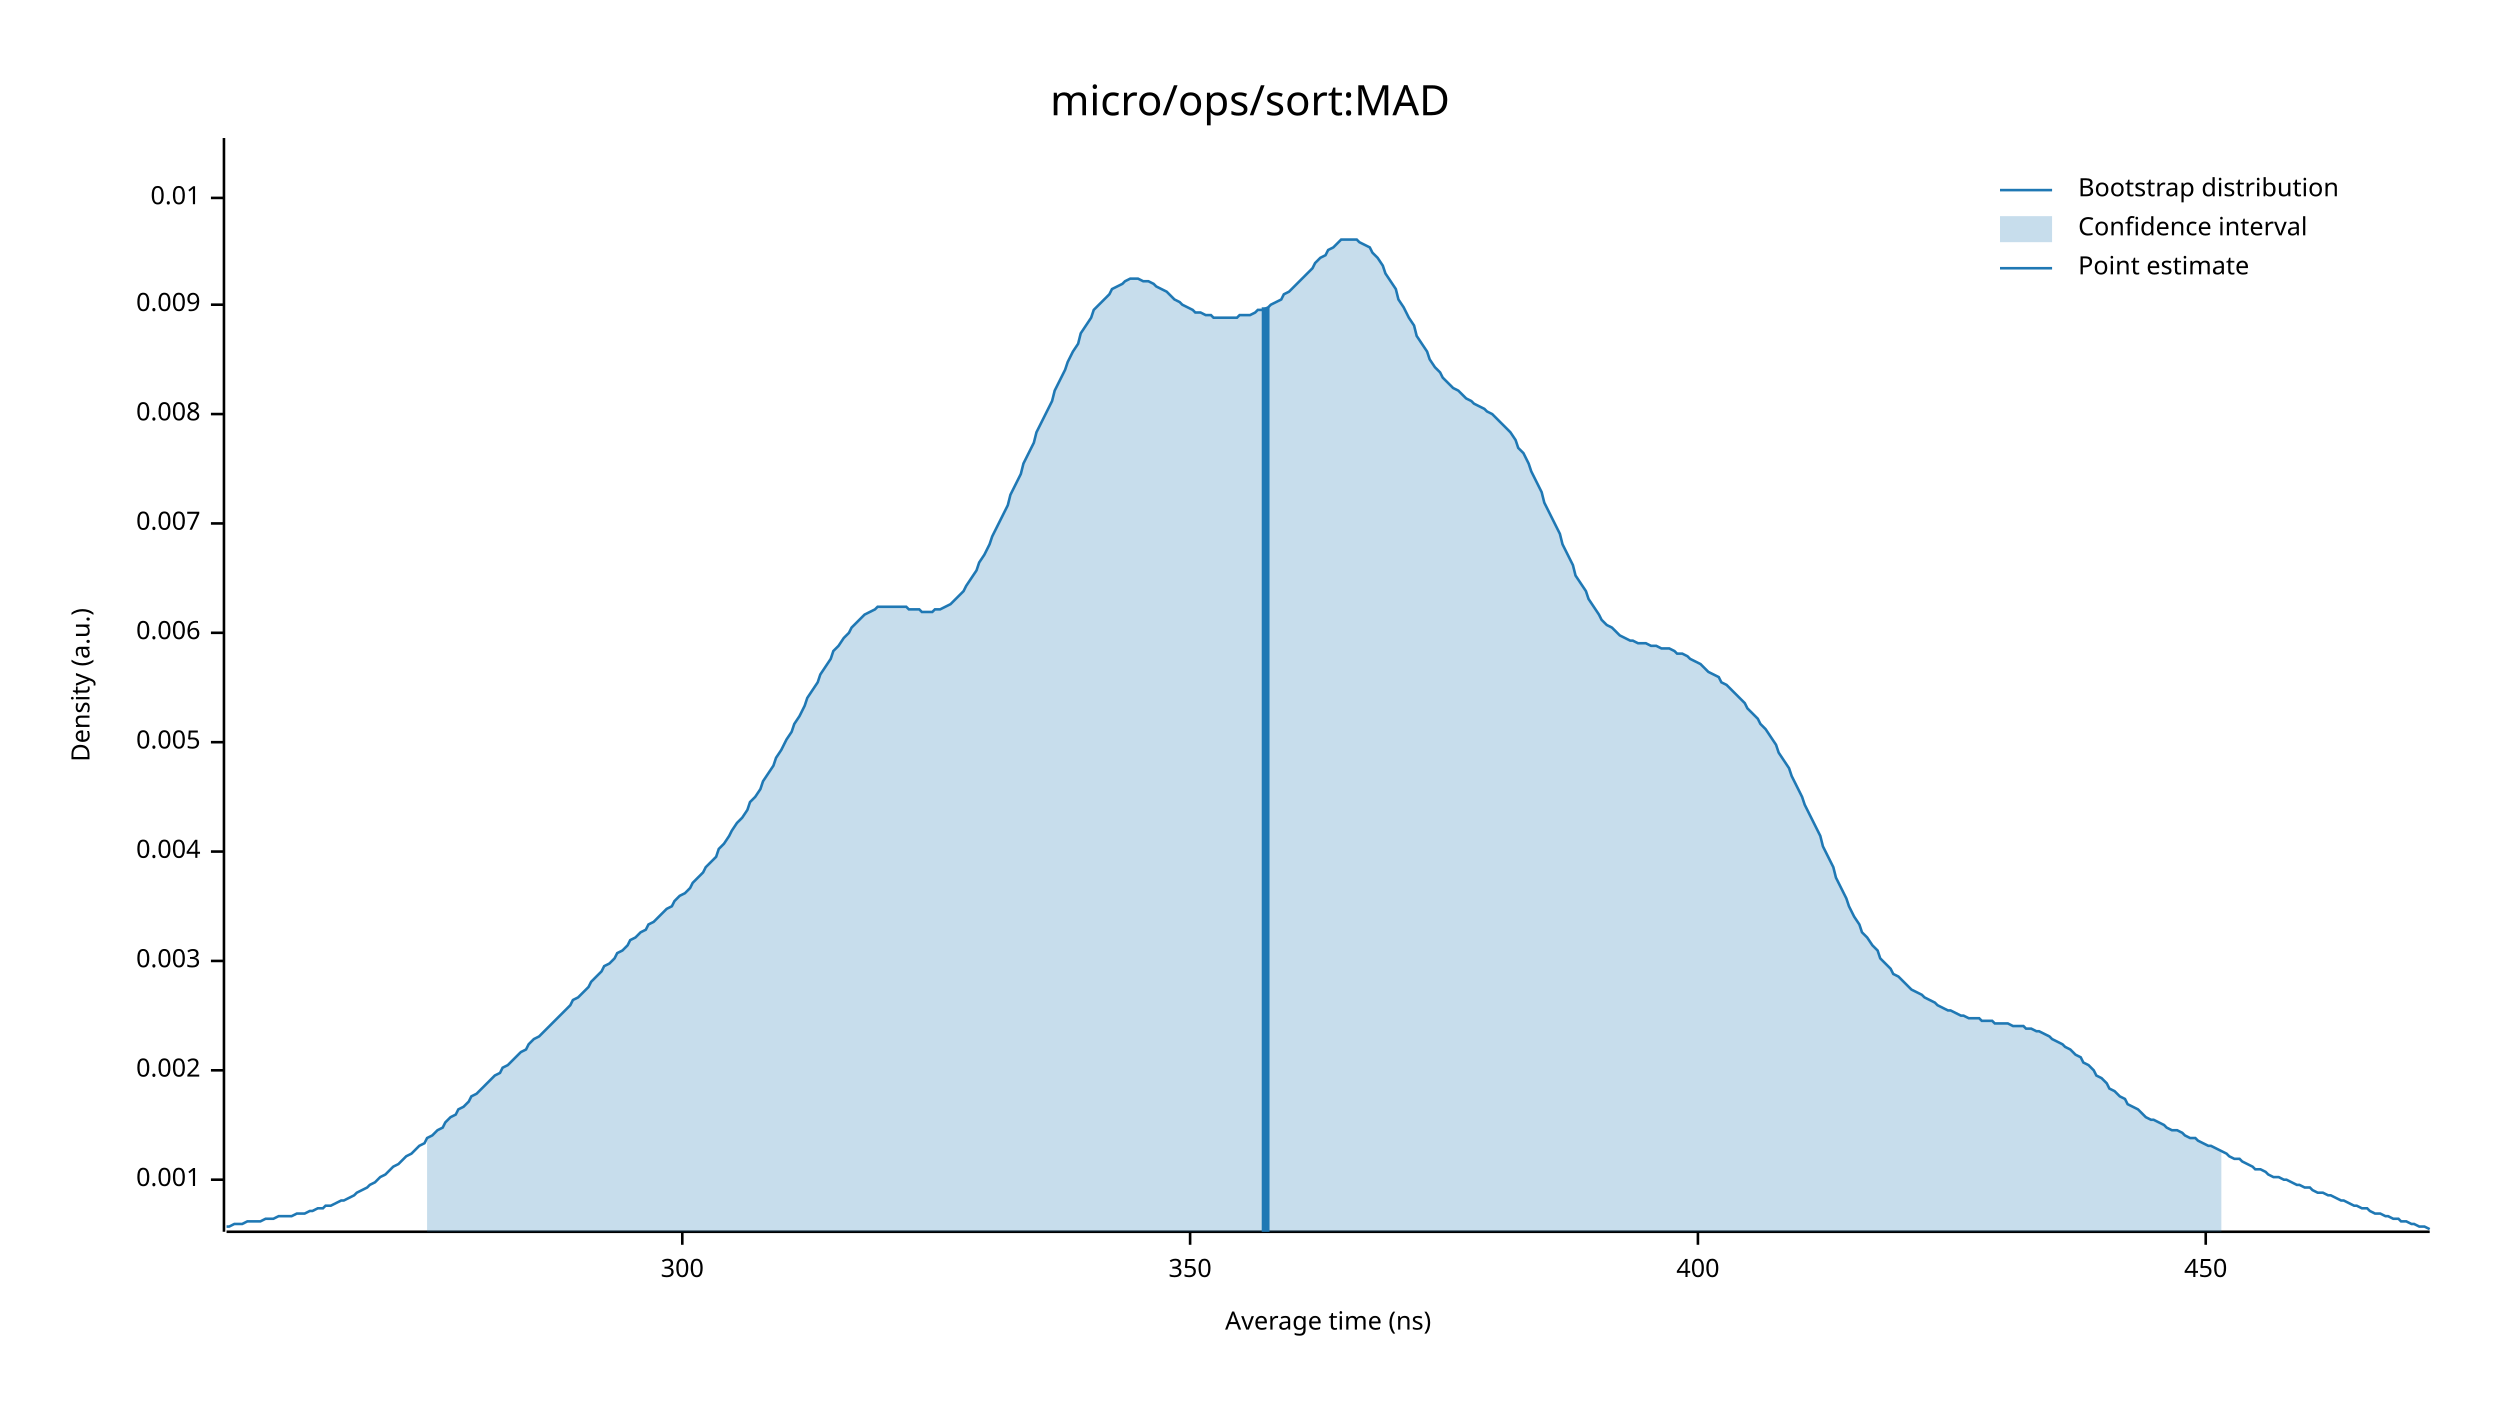
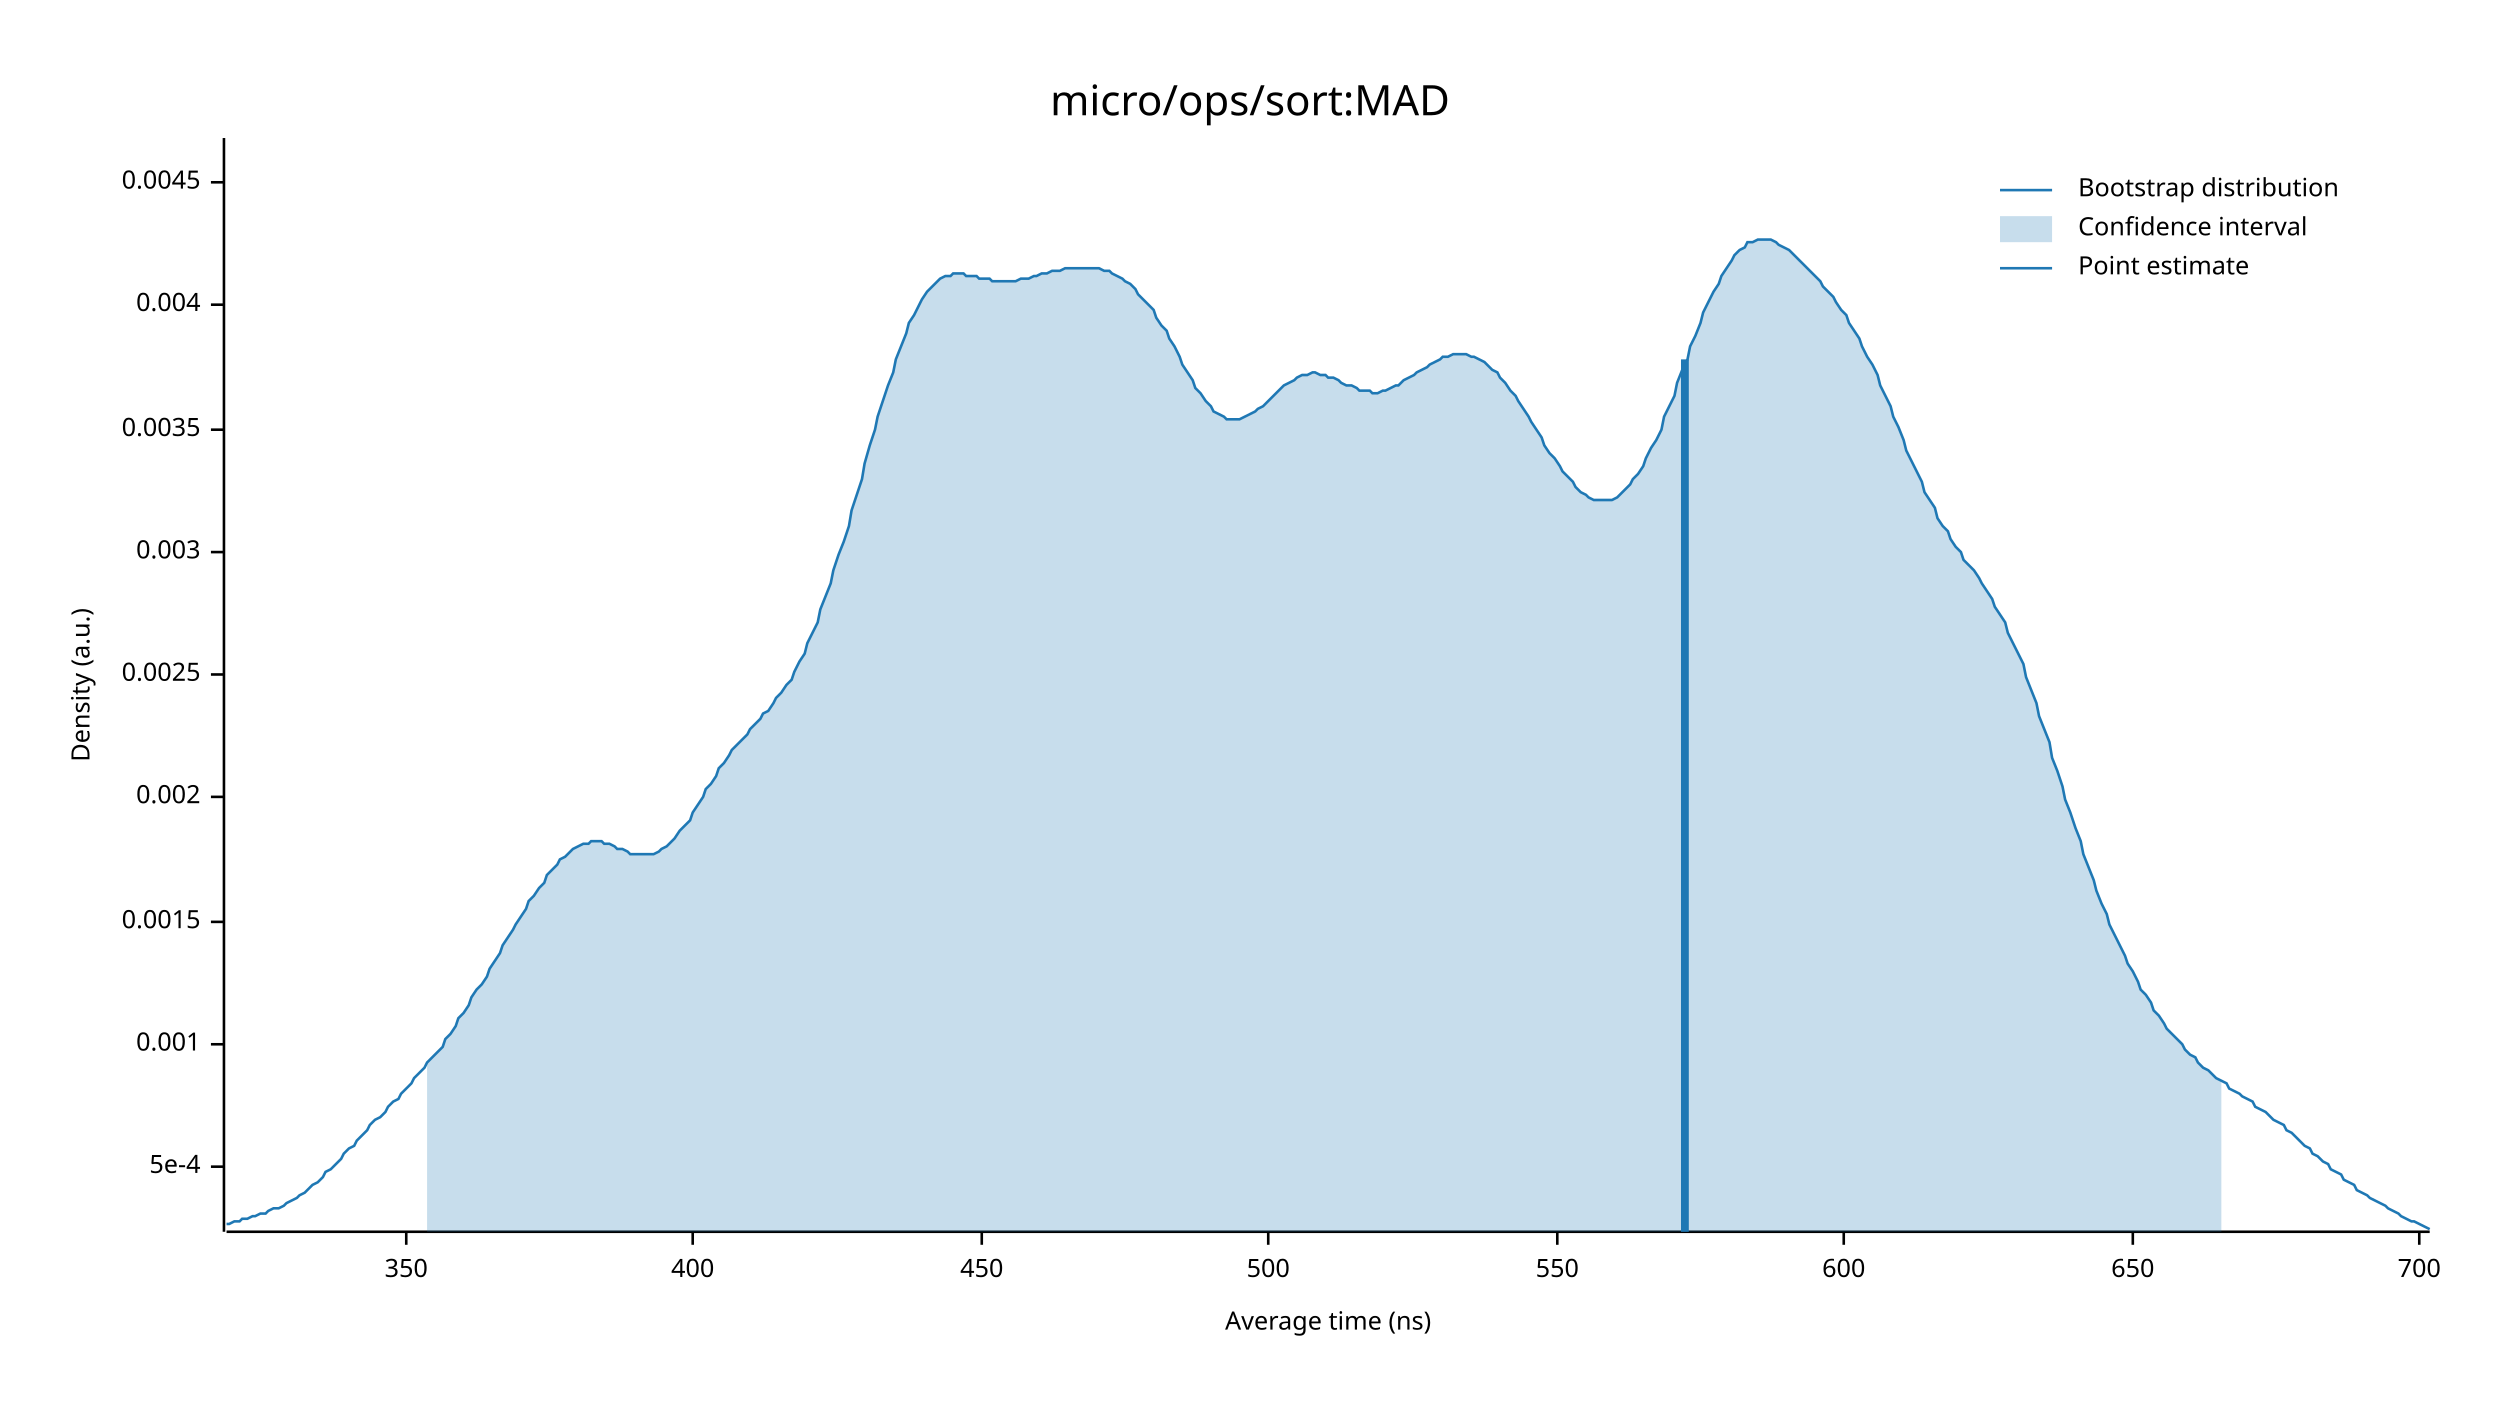
<svg xmlns="http://www.w3.org/2000/svg" width="960" height="540" viewBox="0 0 960 540">
  <text x="480" y="32" dy="0.76em" text-anchor="middle" font-family="sans-serif" font-size="16.129" opacity="1" fill="#000000">
micro/ops/sort:MAD
</text>
  <text x="27" y="263" dy="0.76em" text-anchor="middle" font-family="sans-serif" font-size="9.677" opacity="1" fill="#000000" transform="rotate(270, 27, 263)">
Density (a.u.)
</text>
  <text x="510" y="513" dy="-0.5ex" text-anchor="middle" font-family="sans-serif" font-size="9.677" opacity="1" fill="#000000">
Average time (ns)
</text>
  <polyline fill="none" opacity="1" stroke="#000000" stroke-width="1" points="86,53 86,473 " />
-   <text x="77" y="453" dy="0.5ex" text-anchor="end" font-family="sans-serif" font-size="9.677" opacity="1" fill="#000000">
+   <text x="77" y="448" dy="0.5ex" text-anchor="end" font-family="sans-serif" font-size="9.677" opacity="1" fill="#000000">
+ 5e-4
+ </text>
+   <polyline fill="none" opacity="1" stroke="#000000" stroke-width="1" points="81,448 86,448 " />
+   <text x="77" y="401" dy="0.5ex" text-anchor="end" font-family="sans-serif" font-size="9.677" opacity="1" fill="#000000">
0.001
</text>
-   <polyline fill="none" opacity="1" stroke="#000000" stroke-width="1" points="81,453 86,453 " />
-   <text x="77" y="411" dy="0.5ex" text-anchor="end" font-family="sans-serif" font-size="9.677" opacity="1" fill="#000000">
+   <polyline fill="none" opacity="1" stroke="#000000" stroke-width="1" points="81,401 86,401 " />
+   <text x="77" y="354" dy="0.5ex" text-anchor="end" font-family="sans-serif" font-size="9.677" opacity="1" fill="#000000">
+ 0.0015
+ </text>
+   <polyline fill="none" opacity="1" stroke="#000000" stroke-width="1" points="81,354 86,354 " />
+   <text x="77" y="306" dy="0.5ex" text-anchor="end" font-family="sans-serif" font-size="9.677" opacity="1" fill="#000000">
0.002
</text>
-   <polyline fill="none" opacity="1" stroke="#000000" stroke-width="1" points="81,411 86,411 " />
-   <text x="77" y="369" dy="0.5ex" text-anchor="end" font-family="sans-serif" font-size="9.677" opacity="1" fill="#000000">
+   <polyline fill="none" opacity="1" stroke="#000000" stroke-width="1" points="81,306 86,306 " />
+   <text x="77" y="259" dy="0.5ex" text-anchor="end" font-family="sans-serif" font-size="9.677" opacity="1" fill="#000000">
+ 0.0025
+ </text>
+   <polyline fill="none" opacity="1" stroke="#000000" stroke-width="1" points="81,259 86,259 " />
+   <text x="77" y="212" dy="0.5ex" text-anchor="end" font-family="sans-serif" font-size="9.677" opacity="1" fill="#000000">
0.003
</text>
-   <polyline fill="none" opacity="1" stroke="#000000" stroke-width="1" points="81,369 86,369 " />
-   <text x="77" y="327" dy="0.5ex" text-anchor="end" font-family="sans-serif" font-size="9.677" opacity="1" fill="#000000">
+   <polyline fill="none" opacity="1" stroke="#000000" stroke-width="1" points="81,212 86,212 " />
+   <text x="77" y="165" dy="0.5ex" text-anchor="end" font-family="sans-serif" font-size="9.677" opacity="1" fill="#000000">
+ 0.0035
+ </text>
+   <polyline fill="none" opacity="1" stroke="#000000" stroke-width="1" points="81,165 86,165 " />
+   <text x="77" y="117" dy="0.5ex" text-anchor="end" font-family="sans-serif" font-size="9.677" opacity="1" fill="#000000">
0.004
</text>
-   <polyline fill="none" opacity="1" stroke="#000000" stroke-width="1" points="81,327 86,327 " />
-   <text x="77" y="285" dy="0.5ex" text-anchor="end" font-family="sans-serif" font-size="9.677" opacity="1" fill="#000000">
- 0.005
+   <polyline fill="none" opacity="1" stroke="#000000" stroke-width="1" points="81,117 86,117 " />
+   <text x="77" y="70" dy="0.5ex" text-anchor="end" font-family="sans-serif" font-size="9.677" opacity="1" fill="#000000">
+ 0.0045
</text>
-   <polyline fill="none" opacity="1" stroke="#000000" stroke-width="1" points="81,285 86,285 " />
-   <text x="77" y="243" dy="0.5ex" text-anchor="end" font-family="sans-serif" font-size="9.677" opacity="1" fill="#000000">
- 0.006
- </text>
-   <polyline fill="none" opacity="1" stroke="#000000" stroke-width="1" points="81,243 86,243 " />
-   <text x="77" y="201" dy="0.5ex" text-anchor="end" font-family="sans-serif" font-size="9.677" opacity="1" fill="#000000">
- 0.007
- </text>
-   <polyline fill="none" opacity="1" stroke="#000000" stroke-width="1" points="81,201 86,201 " />
-   <text x="77" y="159" dy="0.5ex" text-anchor="end" font-family="sans-serif" font-size="9.677" opacity="1" fill="#000000">
- 0.008
- </text>
-   <polyline fill="none" opacity="1" stroke="#000000" stroke-width="1" points="81,159 86,159 " />
-   <text x="77" y="117" dy="0.5ex" text-anchor="end" font-family="sans-serif" font-size="9.677" opacity="1" fill="#000000">
- 0.009
- </text>
-   <polyline fill="none" opacity="1" stroke="#000000" stroke-width="1" points="81,117 86,117 " />
-   <text x="77" y="76" dy="0.5ex" text-anchor="end" font-family="sans-serif" font-size="9.677" opacity="1" fill="#000000">
- 0.01
- </text>
-   <polyline fill="none" opacity="1" stroke="#000000" stroke-width="1" points="81,76 86,76 " />
+   <polyline fill="none" opacity="1" stroke="#000000" stroke-width="1" points="81,70 86,70 " />
  <polyline fill="none" opacity="1" stroke="#000000" stroke-width="1" points="87,473 933,473 " />
-   <text x="262" y="483" dy="0.76em" text-anchor="middle" font-family="sans-serif" font-size="9.677" opacity="1" fill="#000000">
- 300
- </text>
-   <polyline fill="none" opacity="1" stroke="#000000" stroke-width="1" points="262,473 262,478 " />
-   <text x="457" y="483" dy="0.76em" text-anchor="middle" font-family="sans-serif" font-size="9.677" opacity="1" fill="#000000">
+   <text x="156" y="483" dy="0.76em" text-anchor="middle" font-family="sans-serif" font-size="9.677" opacity="1" fill="#000000">
350
</text>
-   <polyline fill="none" opacity="1" stroke="#000000" stroke-width="1" points="457,473 457,478 " />
-   <text x="652" y="483" dy="0.76em" text-anchor="middle" font-family="sans-serif" font-size="9.677" opacity="1" fill="#000000">
+   <polyline fill="none" opacity="1" stroke="#000000" stroke-width="1" points="156,473 156,478 " />
+   <text x="266" y="483" dy="0.76em" text-anchor="middle" font-family="sans-serif" font-size="9.677" opacity="1" fill="#000000">
400
</text>
-   <polyline fill="none" opacity="1" stroke="#000000" stroke-width="1" points="652,473 652,478 " />
-   <text x="847" y="483" dy="0.76em" text-anchor="middle" font-family="sans-serif" font-size="9.677" opacity="1" fill="#000000">
+   <polyline fill="none" opacity="1" stroke="#000000" stroke-width="1" points="266,473 266,478 " />
+   <text x="377" y="483" dy="0.76em" text-anchor="middle" font-family="sans-serif" font-size="9.677" opacity="1" fill="#000000">
450
</text>
-   <polyline fill="none" opacity="1" stroke="#000000" stroke-width="1" points="847,473 847,478 " />
-   <polyline fill="none" opacity="1" stroke="#1F78B4" stroke-width="1" points="87,471 88,471 90,470 92,470 93,470 95,469 97,469 98,469 100,469 102,468 103,468 105,468 107,467 109,467 110,467 112,467 114,466 115,466 117,466 119,465 120,465 122,464 124,464 125,463 127,463 129,462 131,461 132,461 134,460 136,459 137,458 139,457 141,456 142,455 144,454 146,452 148,451 149,450 151,448 153,447 154,446 156,444 158,443 159,442 161,440 163,439 164,437 166,436 168,434 170,433 171,431 173,429 175,428 176,426 178,425 180,423 181,421 183,420 185,418 187,416 188,415 190,413 192,412 193,410 195,409 197,407 198,406 200,404 202,403 203,401 205,399 207,398 209,396 210,395 212,393 214,391 215,390 217,388 219,386 220,384 222,383 224,381 226,379 227,377 229,375 231,373 232,371 234,370 236,368 237,366 239,365 241,363 242,361 244,360 246,358 248,357 249,355 251,354 253,352 254,351 256,349 258,348 259,346 261,344 263,343 265,341 266,339 268,337 270,335 271,333 273,331 275,329 276,326 278,324 280,321 281,319 283,316 285,314 287,311 288,308 290,306 292,303 293,300 295,297 297,294 298,291 300,288 302,284 304,281 305,278 307,275 309,271 310,268 312,265 314,262 315,259 317,256 319,253 320,250 322,248 324,245 326,243 327,241 329,239 331,237 332,236 334,235 336,234 337,233 339,233 341,233 343,233 344,233 346,233 348,233 349,234 351,234 353,234 354,235 356,235 358,235 359,234 361,234 363,233 365,232 366,231 368,229 370,227 371,225 373,222 375,219 376,216 378,213 380,209 381,206 383,202 385,198 387,194 388,190 390,186 392,182 393,178 395,174 397,170 398,166 400,162 402,158 404,154 405,150 407,146 409,142 410,139 412,135 414,132 415,128 417,125 419,122 420,119 422,117 424,115 426,113 427,111 429,110 431,109 432,108 434,107 436,107 437,107 439,108 441,108 443,109 444,110 446,111 448,112 449,113 451,115 453,116 454,117 456,118 458,119 459,120 461,120 463,121 465,121 466,122 468,122 470,122 471,122 473,122 475,122 476,121 478,121 480,121 482,120 483,119 485,119 487,118 488,117 490,116 492,115 493,113 495,112 497,110 498,109 500,107 502,105 504,103 505,101 507,99 509,98 510,96 512,95 514,93 515,92 517,92 519,92 521,92 522,93 524,94 526,95 527,97 529,99 531,102 532,105 534,108 536,111 537,115 539,118 541,122 543,125 544,129 546,132 548,135 549,138 551,141 553,143 554,145 556,147 558,149 560,150 561,151 563,153 565,154 566,155 568,156 570,157 571,158 573,159 575,161 576,162 578,164 580,166 582,169 583,172 585,174 587,178 588,181 590,185 592,189 593,193 595,197 597,201 599,205 600,209 602,213 604,217 605,221 607,224 609,227 610,230 612,233 614,236 615,238 617,240 619,241 621,243 622,244 624,245 626,246 627,246 629,247 631,247 632,247 634,248 636,248 638,249 639,249 641,249 643,250 644,251 646,251 648,252 649,253 651,254 653,255 654,256 656,258 658,259 660,260 661,262 663,263 665,265 666,266 668,268 670,270 671,272 673,274 675,276 676,278 678,280 680,283 682,286 683,289 685,292 687,295 688,298 690,302 692,306 693,309 695,313 697,317 699,321 700,325 702,329 704,333 705,337 707,341 709,345 710,348 712,352 714,355 715,358 717,360 719,363 721,365 722,368 724,370 726,372 727,374 729,375 731,377 732,378 734,380 736,381 738,382 739,383 741,384 743,385 744,386 746,387 748,388 749,388 751,389 753,390 754,390 756,391 758,391 760,391 761,392 763,392 765,392 766,393 768,393 770,393 771,393 773,394 775,394 777,394 778,395 780,395 782,396 783,396 785,397 787,398 788,399 790,400 792,401 793,402 795,403 797,405 799,406 800,408 802,409 804,411 805,413 807,414 809,416 810,418 812,419 814,421 816,422 817,424 819,425 821,426 822,427 824,429 826,430 827,430 829,431 831,432 832,433 834,434 836,434 838,435 839,436 841,437 843,437 844,438 846,439 848,440 849,440 851,441 853,442 855,443 856,444 858,445 860,445 861,446 863,447 865,448 866,449 868,449 870,450 871,451 873,452 875,452 877,453 878,453 880,454 882,455 883,455 885,456 887,456 888,457 890,458 892,458 894,459 895,459 897,460 899,461 900,461 902,462 904,463 905,463 907,464 909,464 910,465 912,466 914,466 916,467 917,467 919,468 921,468 922,469 924,469 926,470 927,470 929,471 931,471 933,472 " />
-   <polygon opacity="0.25" fill="#1F78B4" points="164,437 166,436 168,434 170,433 171,431 173,429 175,428 176,426 178,425 180,423 181,421 183,420 185,418 187,416 188,415 190,413 192,412 193,410 195,409 197,407 198,406 200,404 202,403 203,401 205,399 207,398 209,396 210,395 212,393 214,391 215,390 217,388 219,386 220,384 222,383 224,381 226,379 227,377 229,375 231,373 232,371 234,370 236,368 237,366 239,365 241,363 242,361 244,360 246,358 248,357 249,355 251,354 253,352 254,351 256,349 258,348 259,346 261,344 263,343 265,341 266,339 268,337 270,335 271,333 273,331 275,329 276,326 278,324 280,321 281,319 283,316 285,314 287,311 288,308 290,306 292,303 293,300 295,297 297,294 298,291 300,288 302,284 304,281 305,278 307,275 309,271 310,268 312,265 314,262 315,259 317,256 319,253 320,250 322,248 324,245 326,243 327,241 329,239 331,237 332,236 334,235 336,234 337,233 339,233 341,233 343,233 344,233 346,233 348,233 349,234 351,234 353,234 354,235 356,235 358,235 359,234 361,234 363,233 365,232 366,231 368,229 370,227 371,225 373,222 375,219 376,216 378,213 380,209 381,206 383,202 385,198 387,194 388,190 390,186 392,182 393,178 395,174 397,170 398,166 400,162 402,158 404,154 405,150 407,146 409,142 410,139 412,135 414,132 415,128 417,125 419,122 420,119 422,117 424,115 426,113 427,111 429,110 431,109 432,108 434,107 436,107 437,107 439,108 441,108 443,109 444,110 446,111 448,112 449,113 451,115 453,116 454,117 456,118 458,119 459,120 461,120 463,121 465,121 466,122 468,122 470,122 471,122 473,122 475,122 476,121 478,121 480,121 482,120 483,119 485,119 487,118 488,117 490,116 492,115 493,113 495,112 497,110 498,109 500,107 502,105 504,103 505,101 507,99 509,98 510,96 512,95 514,93 515,92 517,92 519,92 521,92 522,93 524,94 526,95 527,97 529,99 531,102 532,105 534,108 536,111 537,115 539,118 541,122 543,125 544,129 546,132 548,135 549,138 551,141 553,143 554,145 556,147 558,149 560,150 561,151 563,153 565,154 566,155 568,156 570,157 571,158 573,159 575,161 576,162 578,164 580,166 582,169 583,172 585,174 587,178 588,181 590,185 592,189 593,193 595,197 597,201 599,205 600,209 602,213 604,217 605,221 607,224 609,227 610,230 612,233 614,236 615,238 617,240 619,241 621,243 622,244 624,245 626,246 627,246 629,247 631,247 632,247 634,248 636,248 638,249 639,249 641,249 643,250 644,251 646,251 648,252 649,253 651,254 653,255 654,256 656,258 658,259 660,260 661,262 663,263 665,265 666,266 668,268 670,270 671,272 673,274 675,276 676,278 678,280 680,283 682,286 683,289 685,292 687,295 688,298 690,302 692,306 693,309 695,313 697,317 699,321 700,325 702,329 704,333 705,337 707,341 709,345 710,348 712,352 714,355 715,358 717,360 719,363 721,365 722,368 724,370 726,372 727,374 729,375 731,377 732,378 734,380 736,381 738,382 739,383 741,384 743,385 744,386 746,387 748,388 749,388 751,389 753,390 754,390 756,391 758,391 760,391 761,392 763,392 765,392 766,393 768,393 770,393 771,393 773,394 775,394 777,394 778,395 780,395 782,396 783,396 785,397 787,398 788,399 790,400 792,401 793,402 795,403 797,405 799,406 800,408 802,409 804,411 805,413 807,414 809,416 810,418 812,419 814,421 816,422 817,424 819,425 821,426 822,427 824,429 826,430 827,430 829,431 831,432 832,433 834,434 836,434 838,435 839,436 841,437 843,437 844,438 846,439 848,440 849,440 851,441 853,442 853,473 164,473 " />
-   <polyline fill="none" opacity="1" stroke="#1F78B4" stroke-width="3" points="486,473 486,118 " />
+   <polyline fill="none" opacity="1" stroke="#000000" stroke-width="1" points="377,473 377,478 " />
+   <text x="487" y="483" dy="0.76em" text-anchor="middle" font-family="sans-serif" font-size="9.677" opacity="1" fill="#000000">
+ 500
+ </text>
+   <polyline fill="none" opacity="1" stroke="#000000" stroke-width="1" points="487,473 487,478 " />
+   <text x="598" y="483" dy="0.76em" text-anchor="middle" font-family="sans-serif" font-size="9.677" opacity="1" fill="#000000">
+ 550
+ </text>
+   <polyline fill="none" opacity="1" stroke="#000000" stroke-width="1" points="598,473 598,478 " />
+   <text x="708" y="483" dy="0.76em" text-anchor="middle" font-family="sans-serif" font-size="9.677" opacity="1" fill="#000000">
+ 600
+ </text>
+   <polyline fill="none" opacity="1" stroke="#000000" stroke-width="1" points="708,473 708,478 " />
+   <text x="819" y="483" dy="0.76em" text-anchor="middle" font-family="sans-serif" font-size="9.677" opacity="1" fill="#000000">
+ 650
+ </text>
+   <polyline fill="none" opacity="1" stroke="#000000" stroke-width="1" points="819,473 819,478 " />
+   <text x="929" y="483" dy="0.76em" text-anchor="middle" font-family="sans-serif" font-size="9.677" opacity="1" fill="#000000">
+ 700
+ </text>
+   <polyline fill="none" opacity="1" stroke="#000000" stroke-width="1" points="929,473 929,478 " />
+   <polyline fill="none" opacity="1" stroke="#1F78B4" stroke-width="1" points="87,470 88,470 90,469 92,469 93,468 95,468 97,467 98,467 100,466 102,466 103,465 105,464 107,464 109,463 110,462 112,461 114,460 115,459 117,458 119,456 120,455 122,454 124,452 125,450 127,449 129,447 131,445 132,443 134,441 136,440 137,438 139,436 141,434 142,432 144,430 146,429 148,427 149,425 151,423 153,422 154,420 156,418 158,416 159,414 161,412 163,410 164,408 166,406 168,404 170,402 171,399 173,397 175,394 176,391 178,389 180,386 181,383 183,380 185,378 187,375 188,372 190,369 192,366 193,363 195,360 197,357 198,355 200,352 202,349 203,346 205,344 207,341 209,339 210,336 212,334 214,332 215,330 217,329 219,327 220,326 222,325 224,324 226,324 227,323 229,323 231,323 232,324 234,324 236,325 237,326 239,326 241,327 242,328 244,328 246,328 248,328 249,328 251,328 253,327 254,326 256,325 258,323 259,322 261,319 263,317 265,315 266,312 268,309 270,306 271,303 273,301 275,298 276,295 278,293 280,290 281,288 283,286 285,284 287,282 288,280 290,278 292,276 293,274 295,273 297,270 298,268 300,266 302,263 304,261 305,258 307,254 309,251 310,247 312,243 314,239 315,234 317,229 319,224 320,219 322,213 324,208 326,202 327,196 329,190 331,184 332,178 334,171 336,165 337,160 339,154 341,148 343,143 344,138 346,133 348,128 349,124 351,121 353,117 354,115 356,112 358,110 359,109 361,107 363,106 365,106 366,105 368,105 370,105 371,106 373,106 375,106 376,107 378,107 380,107 381,108 383,108 385,108 387,108 388,108 390,108 392,107 393,107 395,107 397,106 398,106 400,105 402,105 404,104 405,104 407,104 409,103 410,103 412,103 414,103 415,103 417,103 419,103 420,103 422,103 424,104 426,104 427,105 429,106 431,107 432,108 434,109 436,111 437,113 439,115 441,117 443,119 444,122 446,125 448,127 449,130 451,133 453,137 454,140 456,143 458,146 459,149 461,151 463,154 465,156 466,158 468,159 470,160 471,161 473,161 475,161 476,161 478,160 480,159 482,158 483,157 485,156 487,154 488,153 490,151 492,149 493,148 495,147 497,146 498,145 500,144 502,144 504,143 505,143 507,144 509,144 510,145 512,145 514,146 515,147 517,148 519,148 521,149 522,150 524,150 526,150 527,151 529,151 531,150 532,150 534,149 536,148 537,148 539,146 541,145 543,144 544,143 546,142 548,141 549,140 551,139 553,138 554,137 556,137 558,136 560,136 561,136 563,136 565,137 566,137 568,138 570,139 571,140 573,142 575,143 576,145 578,147 580,150 582,152 583,154 585,157 587,160 588,162 590,165 592,168 593,171 595,174 597,176 599,179 600,181 602,183 604,185 605,187 607,189 609,190 610,191 612,192 614,192 615,192 617,192 619,192 621,191 622,190 624,188 626,186 627,184 629,182 631,179 632,176 634,172 636,169 638,165 639,160 641,156 643,152 644,147 646,142 648,138 649,133 651,129 653,124 654,120 656,116 658,112 660,109 661,106 663,103 665,100 666,98 668,96 670,95 671,93 673,93 675,92 676,92 678,92 680,92 682,93 683,94 685,95 687,96 688,97 690,99 692,101 693,102 695,104 697,106 699,108 700,110 702,112 704,114 705,116 707,119 709,121 710,124 712,127 714,130 715,133 717,137 719,140 721,144 722,148 724,152 726,156 727,160 729,164 731,169 732,173 734,177 736,181 738,185 739,189 741,192 743,195 744,199 746,202 748,204 749,207 751,210 753,212 754,215 756,217 758,219 760,222 761,224 763,227 765,230 766,233 768,236 770,239 771,243 773,247 775,251 777,255 778,260 780,265 782,270 783,275 785,280 787,285 788,291 790,296 792,302 793,307 795,312 797,318 799,323 800,328 802,333 804,338 805,342 807,347 809,351 810,355 812,359 814,363 816,367 817,370 819,373 821,377 822,380 824,382 826,385 827,388 829,390 831,393 832,395 834,397 836,399 838,401 839,403 841,405 843,406 844,408 846,410 848,411 849,412 851,414 853,415 855,416 856,418 858,419 860,420 861,421 863,422 865,423 866,425 868,426 870,427 871,428 873,430 875,431 877,432 878,434 880,435 882,437 883,438 885,440 887,441 888,443 890,444 892,446 894,447 895,449 897,450 899,451 900,453 902,454 904,455 905,457 907,458 909,459 910,460 912,461 914,462 916,463 917,464 919,465 921,466 922,467 924,468 926,469 927,469 929,470 931,471 933,472 " />
+   <polygon opacity="0.25" fill="#1F78B4" points="164,408 166,406 168,404 170,402 171,399 173,397 175,394 176,391 178,389 180,386 181,383 183,380 185,378 187,375 188,372 190,369 192,366 193,363 195,360 197,357 198,355 200,352 202,349 203,346 205,344 207,341 209,339 210,336 212,334 214,332 215,330 217,329 219,327 220,326 222,325 224,324 226,324 227,323 229,323 231,323 232,324 234,324 236,325 237,326 239,326 241,327 242,328 244,328 246,328 248,328 249,328 251,328 253,327 254,326 256,325 258,323 259,322 261,319 263,317 265,315 266,312 268,309 270,306 271,303 273,301 275,298 276,295 278,293 280,290 281,288 283,286 285,284 287,282 288,280 290,278 292,276 293,274 295,273 297,270 298,268 300,266 302,263 304,261 305,258 307,254 309,251 310,247 312,243 314,239 315,234 317,229 319,224 320,219 322,213 324,208 326,202 327,196 329,190 331,184 332,178 334,171 336,165 337,160 339,154 341,148 343,143 344,138 346,133 348,128 349,124 351,121 353,117 354,115 356,112 358,110 359,109 361,107 363,106 365,106 366,105 368,105 370,105 371,106 373,106 375,106 376,107 378,107 380,107 381,108 383,108 385,108 387,108 388,108 390,108 392,107 393,107 395,107 397,106 398,106 400,105 402,105 404,104 405,104 407,104 409,103 410,103 412,103 414,103 415,103 417,103 419,103 420,103 422,103 424,104 426,104 427,105 429,106 431,107 432,108 434,109 436,111 437,113 439,115 441,117 443,119 444,122 446,125 448,127 449,130 451,133 453,137 454,140 456,143 458,146 459,149 461,151 463,154 465,156 466,158 468,159 470,160 471,161 473,161 475,161 476,161 478,160 480,159 482,158 483,157 485,156 487,154 488,153 490,151 492,149 493,148 495,147 497,146 498,145 500,144 502,144 504,143 505,143 507,144 509,144 510,145 512,145 514,146 515,147 517,148 519,148 521,149 522,150 524,150 526,150 527,151 529,151 531,150 532,150 534,149 536,148 537,148 539,146 541,145 543,144 544,143 546,142 548,141 549,140 551,139 553,138 554,137 556,137 558,136 560,136 561,136 563,136 565,137 566,137 568,138 570,139 571,140 573,142 575,143 576,145 578,147 580,150 582,152 583,154 585,157 587,160 588,162 590,165 592,168 593,171 595,174 597,176 599,179 600,181 602,183 604,185 605,187 607,189 609,190 610,191 612,192 614,192 615,192 617,192 619,192 621,191 622,190 624,188 626,186 627,184 629,182 631,179 632,176 634,172 636,169 638,165 639,160 641,156 643,152 644,147 646,142 648,138 649,133 651,129 653,124 654,120 656,116 658,112 660,109 661,106 663,103 665,100 666,98 668,96 670,95 671,93 673,93 675,92 676,92 678,92 680,92 682,93 683,94 685,95 687,96 688,97 690,99 692,101 693,102 695,104 697,106 699,108 700,110 702,112 704,114 705,116 707,119 709,121 710,124 712,127 714,130 715,133 717,137 719,140 721,144 722,148 724,152 726,156 727,160 729,164 731,169 732,173 734,177 736,181 738,185 739,189 741,192 743,195 744,199 746,202 748,204 749,207 751,210 753,212 754,215 756,217 758,219 760,222 761,224 763,227 765,230 766,233 768,236 770,239 771,243 773,247 775,251 777,255 778,260 780,265 782,270 783,275 785,280 787,285 788,291 790,296 792,302 793,307 795,312 797,318 799,323 800,328 802,333 804,338 805,342 807,347 809,351 810,355 812,359 814,363 816,367 817,370 819,373 821,377 822,380 824,382 826,385 827,388 829,390 831,393 832,395 834,397 836,399 838,401 839,403 841,405 843,406 844,408 846,410 848,411 849,412 851,414 853,415 853,473 164,473 " />
+   <polyline fill="none" opacity="1" stroke="#1F78B4" stroke-width="3" points="647,473 647,138 " />
  <text x="798" y="68" dy="0.76em" text-anchor="start" font-family="sans-serif" font-size="9.677" opacity="1" fill="#000000">
Bootstrap distribution
</text>
  <text x="798" y="83" dy="0.76em" text-anchor="start" font-family="sans-serif" font-size="9.677" opacity="1" fill="#000000">
Confidence interval
</text>
  <text x="798" y="98" dy="0.76em" text-anchor="start" font-family="sans-serif" font-size="9.677" opacity="1" fill="#000000">
Point estimate
</text>
  <polyline fill="none" opacity="1" stroke="#1F78B4" stroke-width="1" points="768,73 788,73 " />
  <rect x="768" y="83" width="20" height="10" opacity="0.25" fill="#1F78B4" stroke="none" />
  <polyline fill="none" opacity="1" stroke="#1F78B4" stroke-width="1" points="768,103 788,103 " />
</svg>
